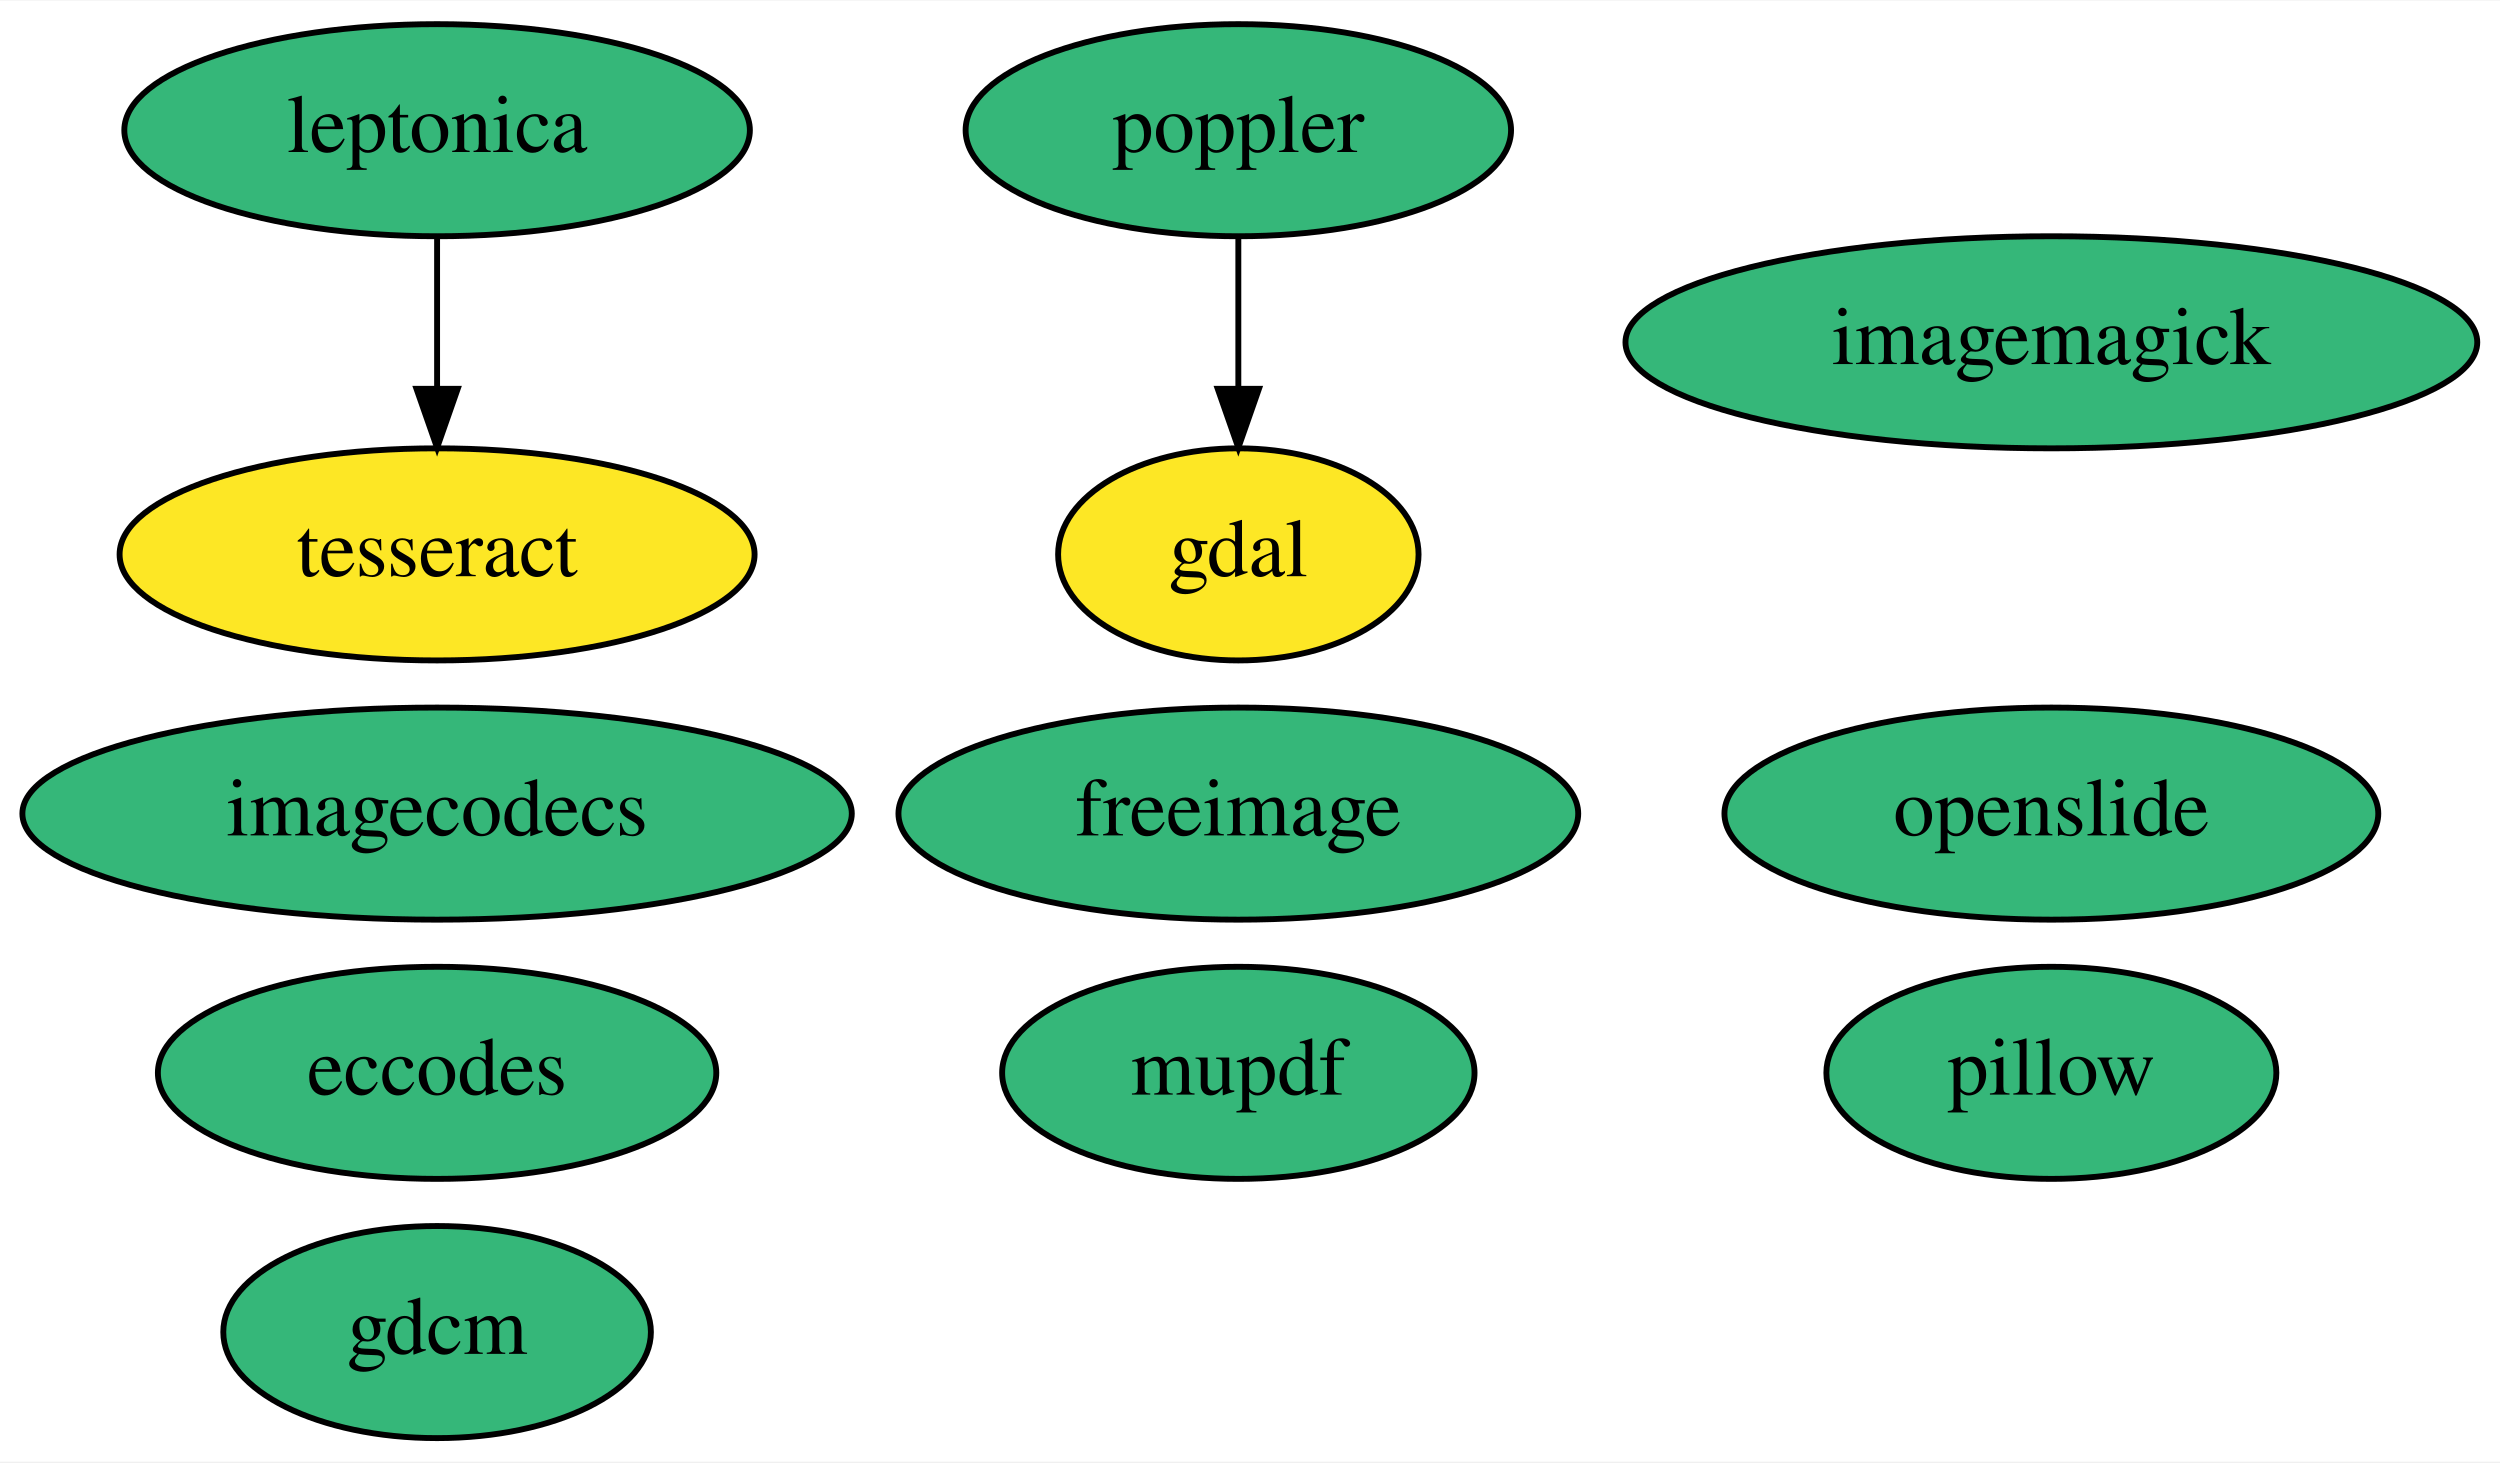
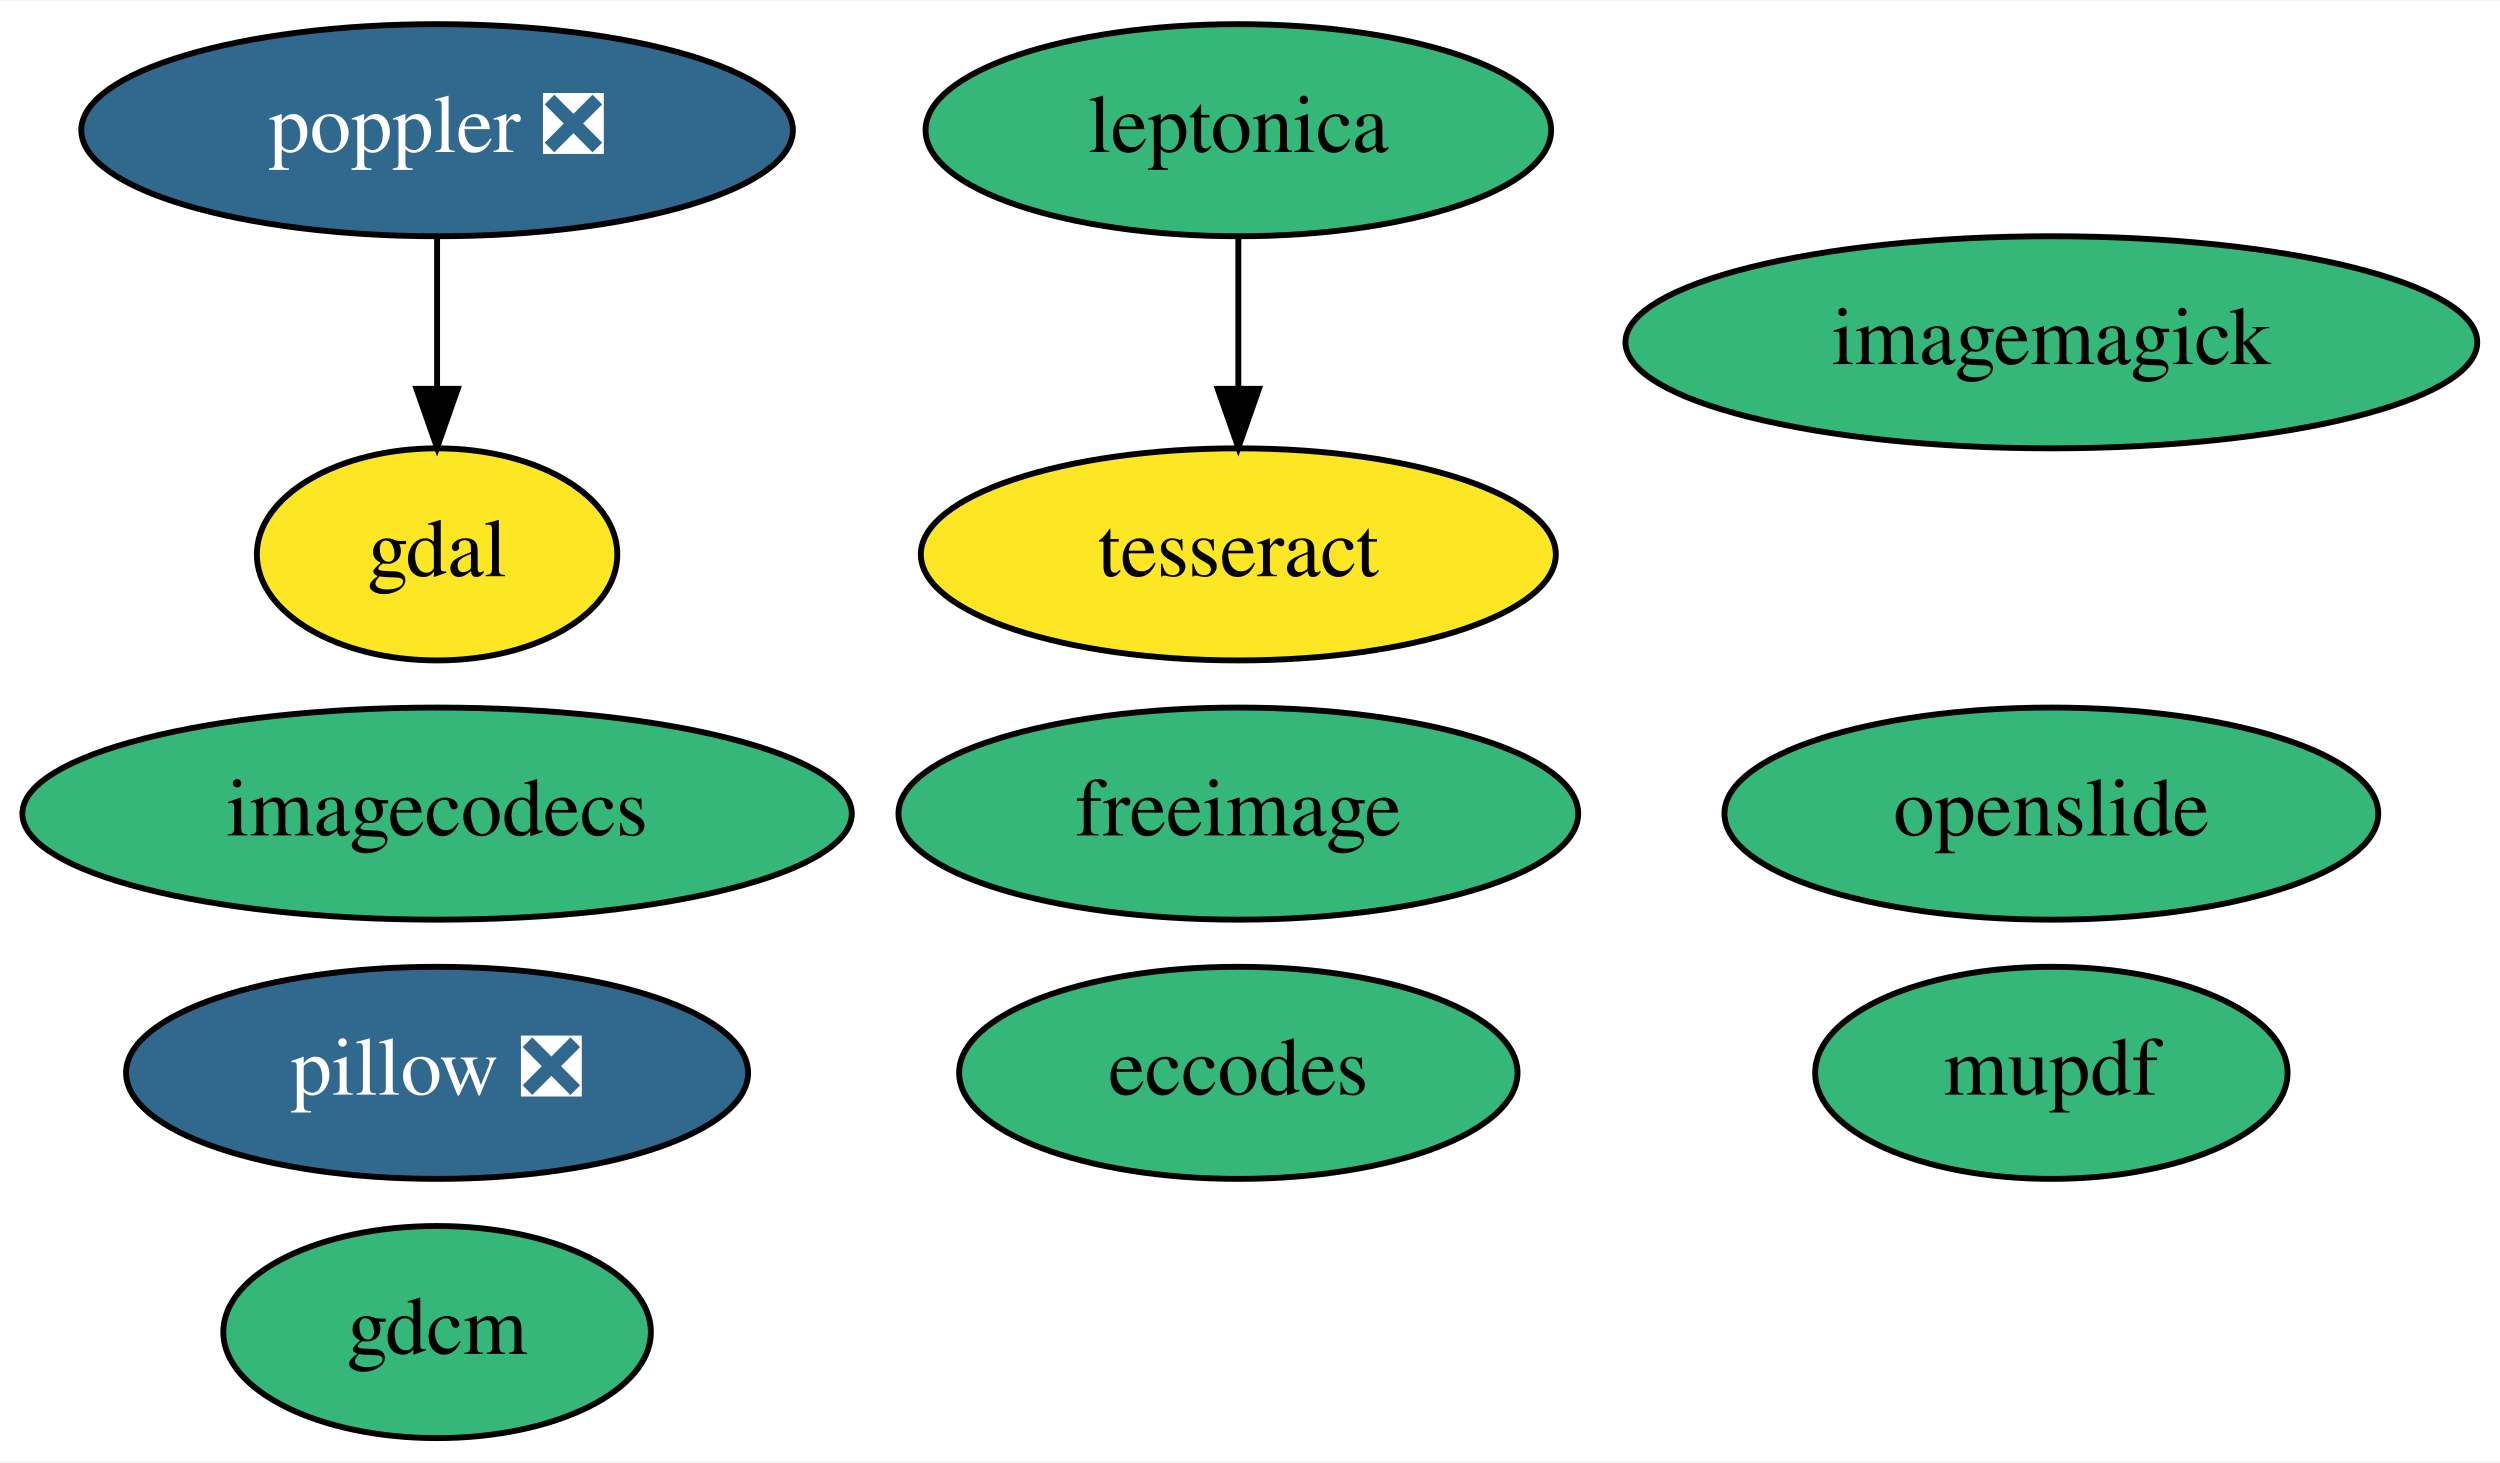
<svg xmlns="http://www.w3.org/2000/svg" xmlns:xlink="http://www.w3.org/1999/xlink" width="424pt" height="248pt" viewBox="0.00 0.00 424.34 248.00">
  <g id="graph0" class="graph" transform="scale(1 1) rotate(0) translate(4 244)">
    <polygon fill="white" stroke="transparent" points="-4,4 -4,-244 420.34,-244 420.34,4 -4,4" />
    <g id="node1" class="node">
      <g id="a_node1">
        <a xlink:href="https://github.com/conda-forge/eccodes-feedstock" xlink:title="eccodes">
-           <ellipse fill="#35b779" stroke="black" cx="70.19" cy="-62" rx="47.39" ry="18" />
-           <text text-anchor="middle" x="70.19" y="-58.3" font-family="Times,serif" font-size="14.00">eccodes</text>
+           <ellipse fill="#35b779" stroke="black" cx="206.19" cy="-62" rx="47.39" ry="18" />
+           <text text-anchor="middle" x="206.19" y="-58.3" font-family="Times,serif" font-size="14.00">eccodes</text>
        </a>
      </g>
    </g>
    <g id="node2" class="node">
      <g id="a_node2">
        <a xlink:href="https://github.com/conda-forge/freeimage-feedstock" xlink:title="freeimage">
          <ellipse fill="#35b779" stroke="black" cx="206.19" cy="-106" rx="57.69" ry="18" />
          <text text-anchor="middle" x="206.19" y="-102.3" font-family="Times,serif" font-size="14.00">freeimage</text>
        </a>
      </g>
    </g>
    <g id="node3" class="node">
      <g id="a_node3">
        <a xlink:href="https://github.com/conda-forge/gdal-feedstock" xlink:title="gdal">
-           <ellipse fill="#fde725" stroke="black" cx="206.19" cy="-150" rx="30.59" ry="18" />
-           <text text-anchor="middle" x="206.19" y="-146.3" font-family="Times,serif" font-size="14.00">gdal</text>
+           <ellipse fill="#fde725" stroke="black" cx="70.19" cy="-150" rx="30.59" ry="18" />
+           <text text-anchor="middle" x="70.19" y="-146.3" font-family="Times,serif" font-size="14.00">gdal</text>
        </a>
      </g>
    </g>
    <g id="node4" class="node">
      <g id="a_node4">
        <a xlink:href="https://github.com/conda-forge/gdcm-feedstock" xlink:title="gdcm">
          <ellipse fill="#35b779" stroke="black" cx="70.19" cy="-18" rx="36.29" ry="18" />
          <text text-anchor="middle" x="70.19" y="-14.3" font-family="Times,serif" font-size="14.00">gdcm</text>
        </a>
      </g>
    </g>
    <g id="node5" class="node">
      <g id="a_node5">
        <a xlink:href="https://github.com/conda-forge/imagemagick-feedstock" xlink:title="imagemagick">
          <ellipse fill="#35b779" stroke="black" cx="344.19" cy="-186" rx="72.29" ry="18" />
          <text text-anchor="middle" x="344.19" y="-182.3" font-family="Times,serif" font-size="14.00">imagemagick</text>
        </a>
      </g>
    </g>
    <g id="node6" class="node">
      <g id="a_node6">
-         <a xlink:href="https://github.com/conda-forge/pillow-feedstock" xlink:title="pillow">
-           <ellipse fill="#35b779" stroke="black" cx="344.19" cy="-62" rx="38.19" ry="18" />
-           <text text-anchor="middle" x="344.19" y="-58.3" font-family="Times,serif" font-size="14.00">pillow</text>
+         <a xlink:href="https://github.com/conda-forge/pillow-feedstock/pull/124" xlink:title="pillow ❎">
+           <ellipse fill="#31688e" stroke="black" cx="70.19" cy="-62" rx="52.79" ry="18" />
+           <text text-anchor="middle" x="70.19" y="-58.3" font-family="Times,serif" font-size="14.00" fill="white">pillow ❎</text>
        </a>
      </g>
    </g>
    <g id="node7" class="node">
      <g id="a_node7">
-         <a xlink:href="https://github.com/conda-forge/poppler-feedstock" xlink:title="poppler">
-           <ellipse fill="#35b779" stroke="black" cx="206.19" cy="-222" rx="46.29" ry="18" />
-           <text text-anchor="middle" x="206.19" y="-218.3" font-family="Times,serif" font-size="14.00">poppler</text>
+         <a xlink:href="https://github.com/conda-forge/poppler-feedstock/pull/131" xlink:title="poppler ❎">
+           <ellipse fill="#31688e" stroke="black" cx="70.19" cy="-222" rx="60.39" ry="18" />
+           <text text-anchor="middle" x="70.19" y="-218.3" font-family="Times,serif" font-size="14.00" fill="white">poppler ❎</text>
        </a>
      </g>
    </g>
    <g id="edge1" class="edge">
-       <path fill="none" stroke="black" d="M206.19,-203.7C206.19,-195.98 206.19,-186.71 206.19,-178.11" />
-       <polygon fill="black" stroke="black" points="209.69,-178.1 206.19,-168.1 202.69,-178.1 209.69,-178.1" />
+       <path fill="none" stroke="black" d="M70.19,-203.7C70.19,-195.98 70.19,-186.71 70.19,-178.11" />
+       <polygon fill="black" stroke="black" points="73.69,-178.1 70.19,-168.1 66.69,-178.1 73.69,-178.1" />
    </g>
    <g id="node8" class="node">
      <g id="a_node8">
        <a xlink:href="https://github.com/conda-forge/leptonica-feedstock" xlink:title="leptonica">
-           <ellipse fill="#35b779" stroke="black" cx="70.19" cy="-222" rx="53.09" ry="18" />
-           <text text-anchor="middle" x="70.19" y="-218.3" font-family="Times,serif" font-size="14.00">leptonica</text>
+           <ellipse fill="#35b779" stroke="black" cx="206.19" cy="-222" rx="53.09" ry="18" />
+           <text text-anchor="middle" x="206.19" y="-218.3" font-family="Times,serif" font-size="14.00">leptonica</text>
        </a>
      </g>
    </g>
    <g id="node9" class="node">
      <g id="a_node9">
        <a xlink:href="https://github.com/conda-forge/tesseract-feedstock" xlink:title="tesseract">
-           <ellipse fill="#fde725" stroke="black" cx="70.19" cy="-150" rx="53.89" ry="18" />
-           <text text-anchor="middle" x="70.19" y="-146.3" font-family="Times,serif" font-size="14.00">tesseract</text>
+           <ellipse fill="#fde725" stroke="black" cx="206.19" cy="-150" rx="53.89" ry="18" />
+           <text text-anchor="middle" x="206.19" y="-146.3" font-family="Times,serif" font-size="14.00">tesseract</text>
        </a>
      </g>
    </g>
    <g id="edge2" class="edge">
-       <path fill="none" stroke="black" d="M70.19,-203.7C70.19,-195.98 70.19,-186.71 70.19,-178.11" />
-       <polygon fill="black" stroke="black" points="73.69,-178.1 70.19,-168.1 66.69,-178.1 73.69,-178.1" />
+       <path fill="none" stroke="black" d="M206.19,-203.7C206.19,-195.98 206.19,-186.71 206.19,-178.11" />
+       <polygon fill="black" stroke="black" points="209.69,-178.1 206.19,-168.1 202.69,-178.1 209.69,-178.1" />
    </g>
    <g id="node10" class="node">
      <g id="a_node10">
        <a xlink:href="https://github.com/conda-forge/openslide-feedstock" xlink:title="openslide">
          <ellipse fill="#35b779" stroke="black" cx="344.19" cy="-106" rx="55.49" ry="18" />
          <text text-anchor="middle" x="344.19" y="-102.3" font-family="Times,serif" font-size="14.00">openslide</text>
        </a>
      </g>
    </g>
    <g id="node11" class="node">
      <g id="a_node11">
        <a xlink:href="https://github.com/conda-forge/mupdf-feedstock" xlink:title="mupdf">
-           <ellipse fill="#35b779" stroke="black" cx="206.19" cy="-62" rx="40.09" ry="18" />
-           <text text-anchor="middle" x="206.19" y="-58.3" font-family="Times,serif" font-size="14.00">mupdf</text>
+           <ellipse fill="#35b779" stroke="black" cx="344.19" cy="-62" rx="40.09" ry="18" />
+           <text text-anchor="middle" x="344.19" y="-58.3" font-family="Times,serif" font-size="14.00">mupdf</text>
        </a>
      </g>
    </g>
    <g id="node12" class="node">
      <g id="a_node12">
        <a xlink:href="https://github.com/conda-forge/imagecodecs-feedstock" xlink:title="imagecodecs">
          <ellipse fill="#35b779" stroke="black" cx="70.19" cy="-106" rx="70.39" ry="18" />
          <text text-anchor="middle" x="70.19" y="-102.3" font-family="Times,serif" font-size="14.00">imagecodecs</text>
        </a>
      </g>
    </g>
  </g>
</svg>
